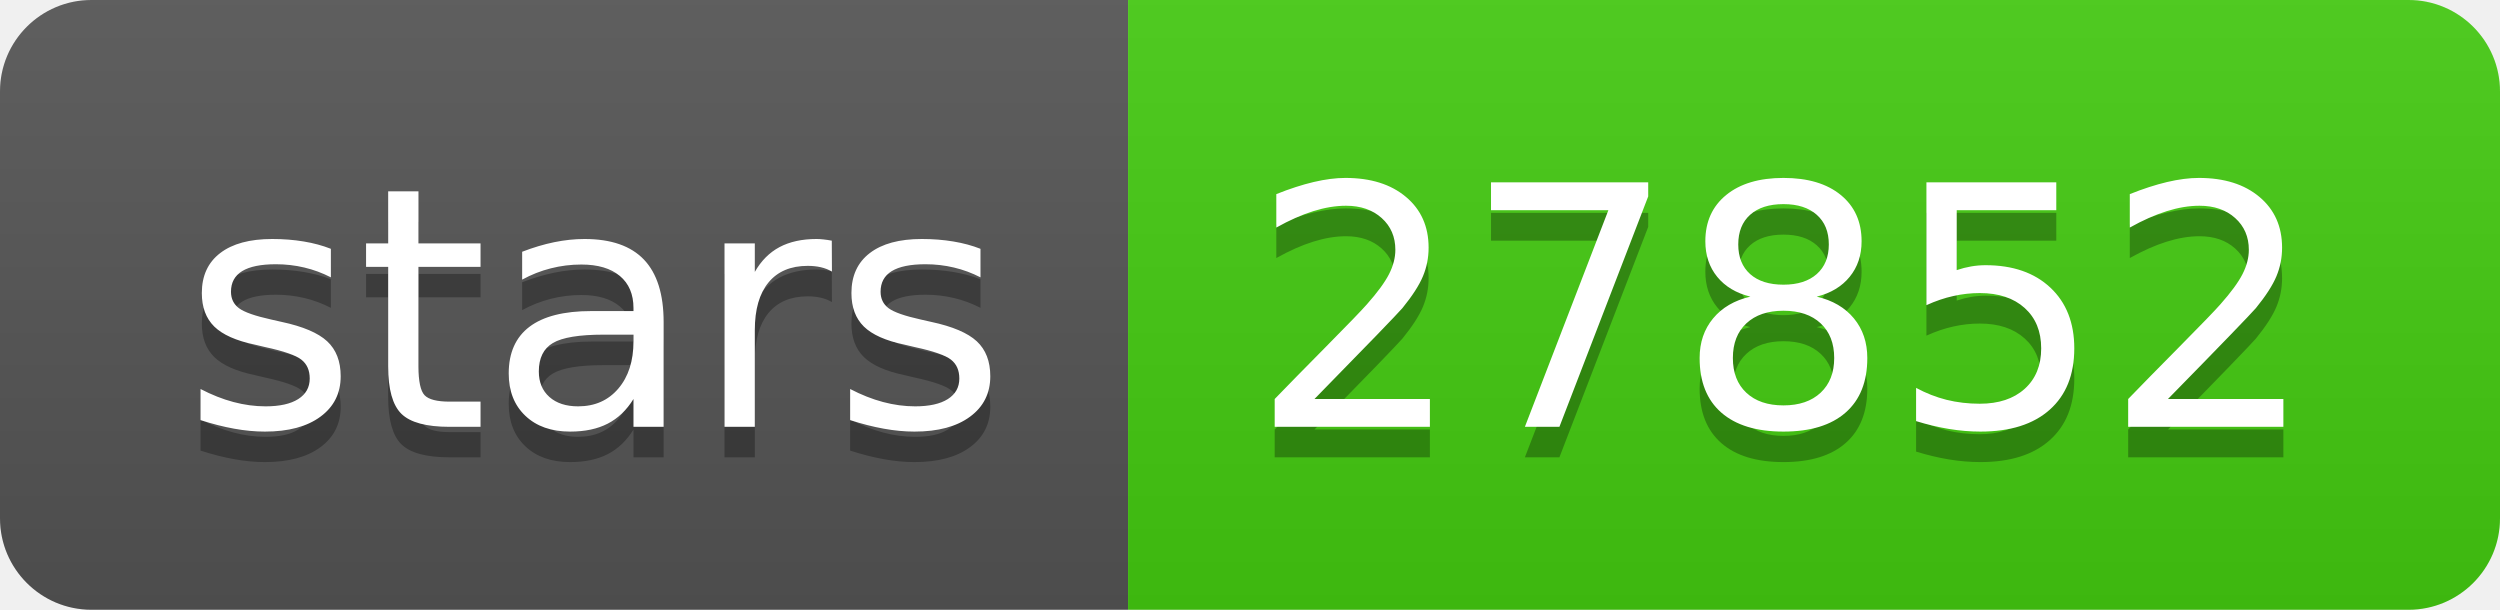
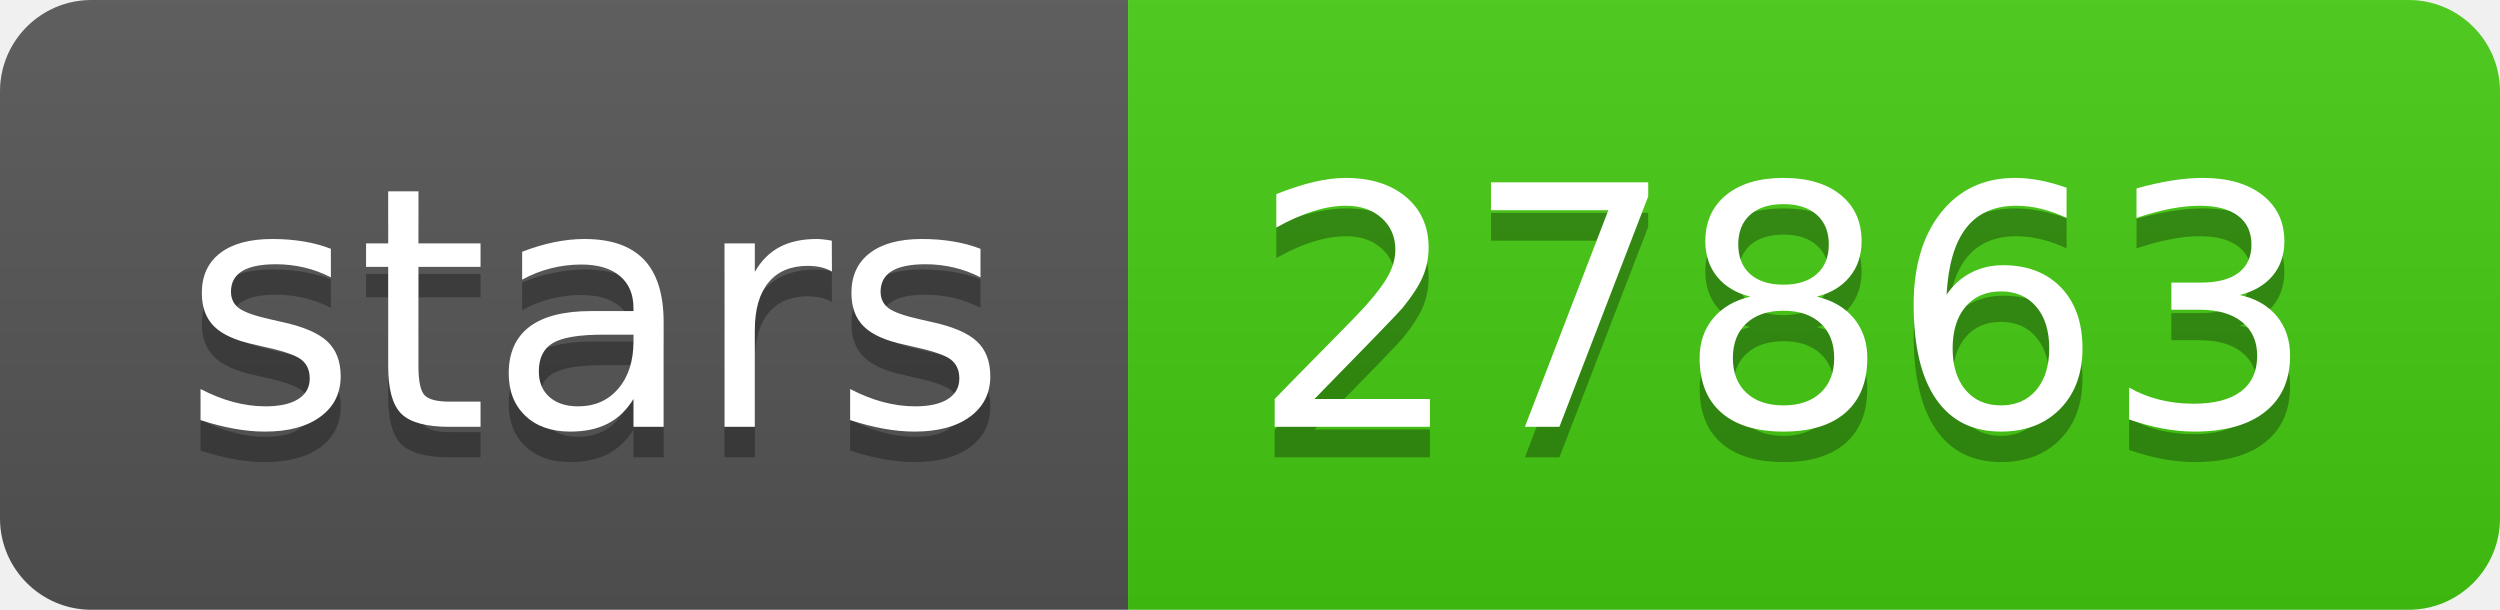
- <svg xmlns="http://www.w3.org/2000/svg" width="82" height="20" role="img" aria-label="stars: 27852">
+ <svg xmlns="http://www.w3.org/2000/svg" width="82" height="20" role="img" aria-label="stars: 27863">
  <linearGradient id="s" x2="0" y2="100%">
    <stop offset="0" stop-color="#bbb" stop-opacity=".1" />
    <stop offset="1" stop-opacity=".1" />
  </linearGradient>
  <clipPath id="r">
    <rect width="82" height="20" rx="3" fill="#fff" />
  </clipPath>
  <g clip-path="url(#r)">
    <rect width="37" height="20" fill="#555" />
    <rect x="37" width="45" height="20" fill="#4c1" />
    <rect width="82" height="20" fill="url(#s)" />
  </g>
  <g fill="#fff" text-anchor="middle" font-family="Verdana,Geneva,DejaVu Sans,sans-serif" text-rendering="geometricPrecision" font-size="110">
    <text aria-hidden="true" x="195" y="150" fill="#010101" fill-opacity=".3" transform="scale(.1)" textLength="270">stars</text>
    <text x="195" y="140" transform="scale(.1)" fill="#fff" textLength="270">stars</text>
-     <text aria-hidden="true" x="585" y="150" fill="#010101" fill-opacity=".3" transform="scale(.1)" textLength="350">27852</text>
-     <text x="585" y="140" transform="scale(.1)" fill="#fff" textLength="350">27852</text>
+     <text aria-hidden="true" x="585" y="150" fill="#010101" fill-opacity=".3" transform="scale(.1)" textLength="350">27863</text>
+     <text x="585" y="140" transform="scale(.1)" fill="#fff" textLength="350">27863</text>
  </g>
</svg>
